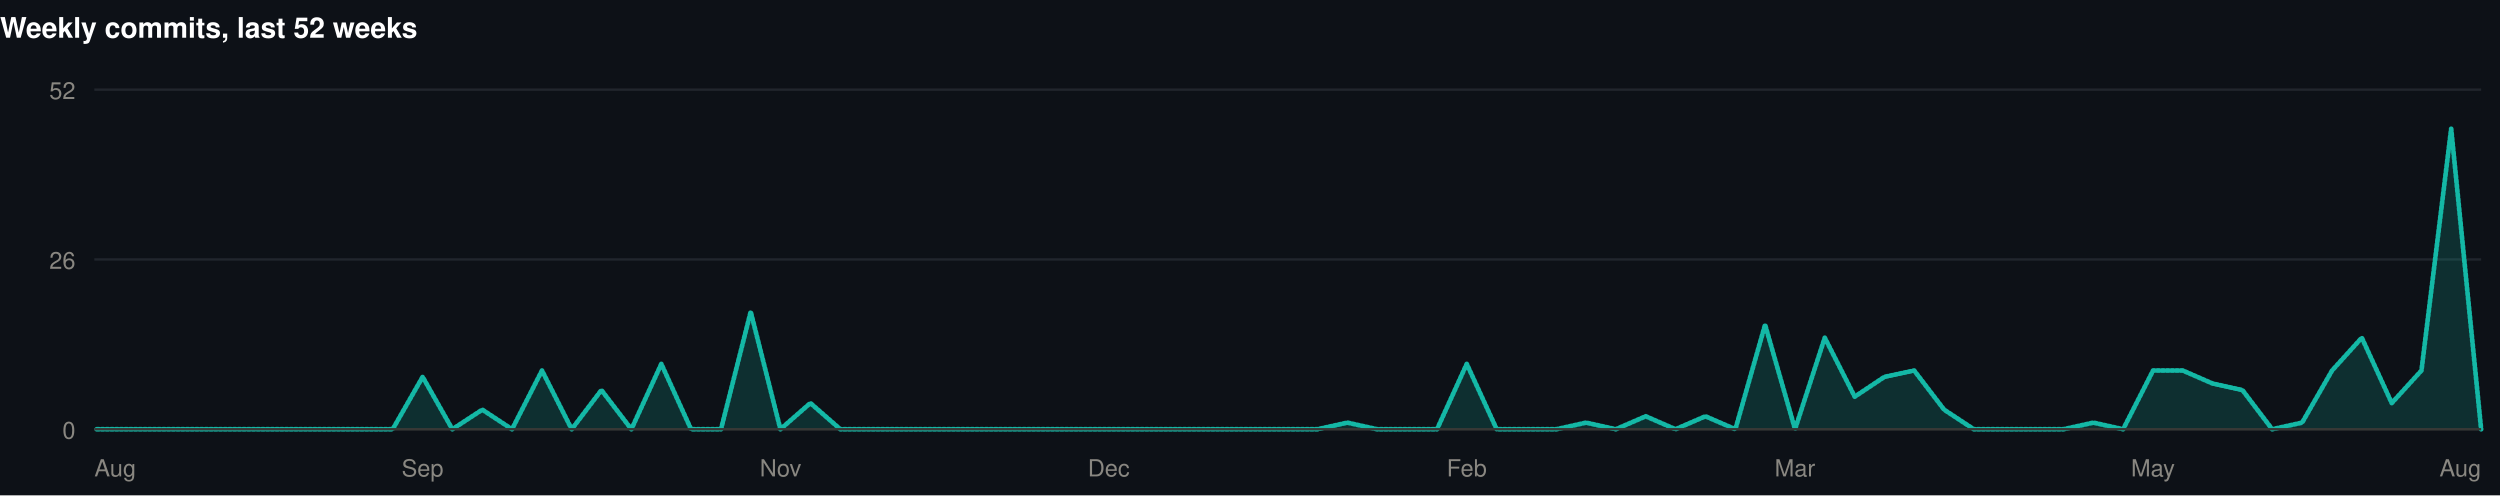
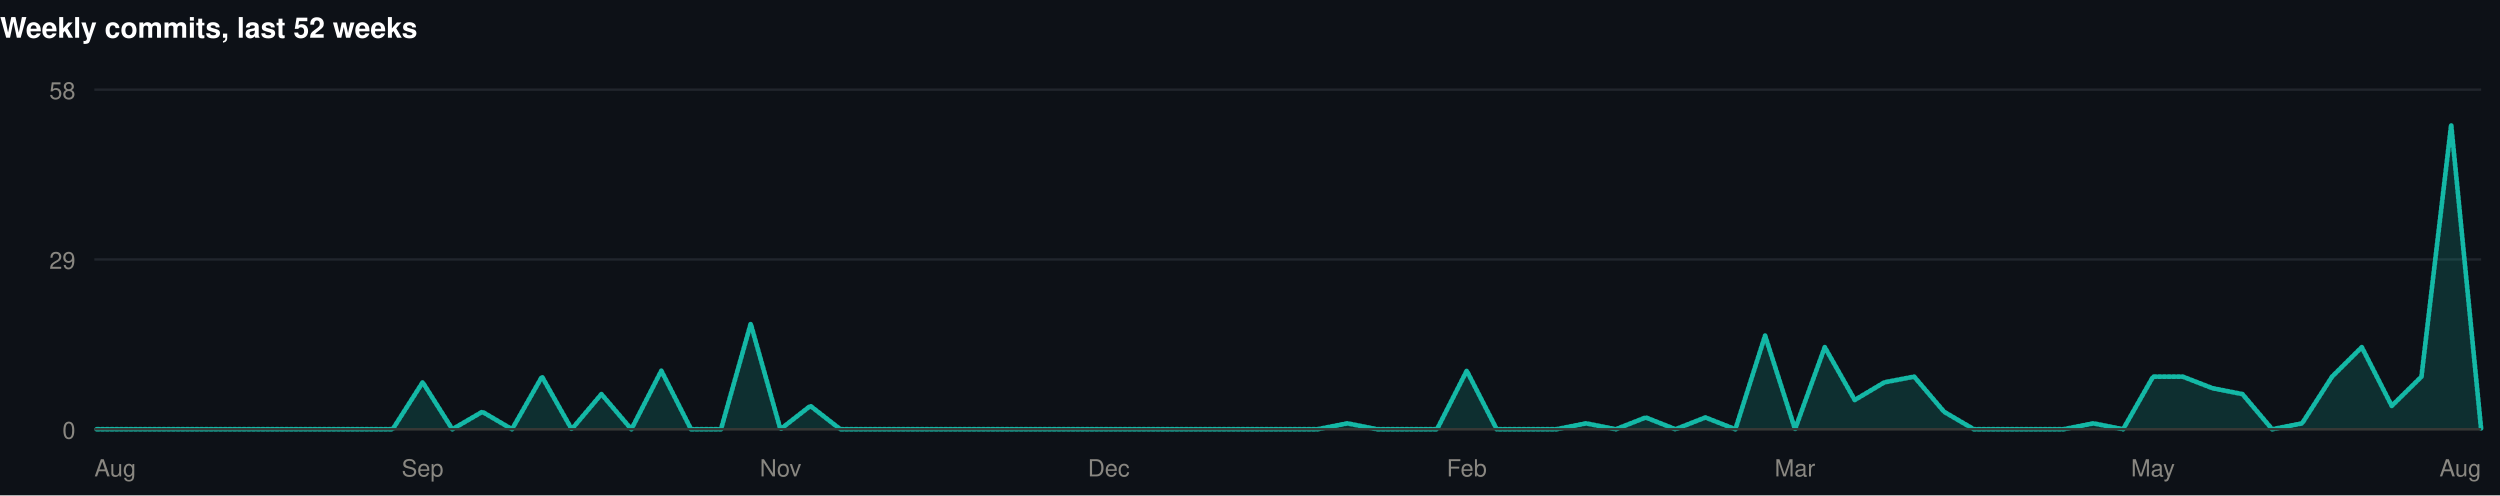
<svg xmlns="http://www.w3.org/2000/svg" width="1060" height="210" viewBox="0 0 1060 210" role="img">
  <rect width="1060" height="210" fill="#0d1117" />
  <style>
@keyframes grow{from{transform:scaleX(0)}}
@keyframes rise{from{opacity:0;transform:translateY(9px)}}
@keyframes fade{from{opacity:0}}
@keyframes draw{to{stroke-dashoffset:0}}
.bar{transform-box:fill-box;transform-origin:left center;animation:grow .9s cubic-bezier(.22,1,.36,1) var(--d,0s) both}
.rise{animation:rise .7s cubic-bezier(.22,1,.36,1) var(--d,0s) both}
.fade{animation:fade .8s ease-out var(--d,0s) both}
.draw{animation:draw 1.7s ease-out .1s both}
@media (prefers-reduced-motion:reduce){
.bar,.rise,.fade,.draw{animation:none;transform:none;opacity:1;stroke-dashoffset:0}
}
</style>
  <g>
    <text x="0" y="16" font-family="-apple-system,BlinkMacSystemFont,'Segoe UI',Helvetica,Arial,sans-serif" font-size="12" font-weight="700" fill="#ffffff" text-anchor="start">Weekly commits, last 52 weeks</text>
    <line x1="40" y1="182" x2="1052" y2="182" stroke="#21262d" stroke-width="1" />
    <text x="32" y="186" font-family="-apple-system,BlinkMacSystemFont,'Segoe UI',Helvetica,Arial,sans-serif" font-size="10" font-weight="400" fill="#898781" text-anchor="end">0</text>
    <line x1="40" y1="110" x2="1052" y2="110" stroke="#21262d" stroke-width="1" />
-     <text x="32" y="114" font-family="-apple-system,BlinkMacSystemFont,'Segoe UI',Helvetica,Arial,sans-serif" font-size="10" font-weight="400" fill="#898781" text-anchor="end">26</text>
+     <text x="32" y="114" font-family="-apple-system,BlinkMacSystemFont,'Segoe UI',Helvetica,Arial,sans-serif" font-size="10" font-weight="400" fill="#898781" text-anchor="end">29</text>
    <line x1="40" y1="38" x2="1052" y2="38" stroke="#21262d" stroke-width="1" />
-     <text x="32" y="42" font-family="-apple-system,BlinkMacSystemFont,'Segoe UI',Helvetica,Arial,sans-serif" font-size="10" font-weight="400" fill="#898781" text-anchor="end">52</text>
-     <path class="fade" style="--d:.5s" d="M40.0,182.0L52.6,182.0L65.3,182.0L77.9,182.0L90.6,182.0L103.3,182.0L115.9,182.0L128.6,182.0L141.2,182.0L153.9,182.0L166.5,182.0L179.2,159.8L191.8,182.0L204.5,173.7L217.1,182.0L229.8,157.1L242.4,182.0L255.0,165.4L267.7,182.0L280.4,154.3L293.0,182.0L305.7,182.0L318.3,132.2L330.9,182.0L343.6,170.9L356.3,182.0L368.9,182.0L381.6,182.0L394.2,182.0L406.8,182.0L419.5,182.0L432.2,182.0L444.8,182.0L457.4,182.0L470.1,182.0L482.8,182.0L495.4,182.0L508.1,182.0L520.7,182.0L533.3,182.0L546.0,182.0L558.6,182.0L571.3,179.2L583.9,182.0L596.6,182.0L609.3,182.0L621.9,154.3L634.6,182.0L647.2,182.0L659.9,182.0L672.5,179.2L685.1,182.0L697.8,176.5L710.4,182.0L723.1,176.5L735.8,182.0L748.4,137.7L761.1,182.0L773.7,143.2L786.4,168.2L799.0,159.8L811.6,157.1L824.3,173.7L836.9,182.0L849.6,182.0L862.3,182.0L874.9,182.0L887.6,179.2L900.2,182.0L912.9,157.1L925.5,157.1L938.1,162.6L950.8,165.4L963.4,182.0L976.1,179.2L988.8,157.1L1001.4,143.2L1014.1,170.9L1026.7,157.1L1039.3,54.6L1052.0,182.0L1052.0,182L40.0,182Z" fill="rgba(20,184,166,0.18)" />
-     <path class="draw" pathLength="1" stroke-dasharray="1" stroke-dashoffset="1" d="M40.0,182.0L52.6,182.0L65.3,182.0L77.9,182.0L90.6,182.0L103.3,182.0L115.9,182.0L128.6,182.0L141.2,182.0L153.9,182.0L166.5,182.0L179.2,159.8L191.8,182.0L204.5,173.7L217.1,182.0L229.8,157.1L242.4,182.0L255.0,165.4L267.7,182.0L280.4,154.3L293.0,182.0L305.7,182.0L318.3,132.2L330.9,182.0L343.6,170.9L356.3,182.0L368.9,182.0L381.6,182.0L394.2,182.0L406.8,182.0L419.5,182.0L432.2,182.0L444.8,182.0L457.4,182.0L470.1,182.0L482.8,182.0L495.4,182.0L508.1,182.0L520.7,182.0L533.3,182.0L546.0,182.0L558.6,182.0L571.3,179.2L583.9,182.0L596.6,182.0L609.3,182.0L621.9,154.3L634.6,182.0L647.2,182.0L659.9,182.0L672.5,179.2L685.1,182.0L697.8,176.5L710.4,182.0L723.1,176.5L735.8,182.0L748.4,137.7L761.1,182.0L773.7,143.2L786.4,168.2L799.0,159.8L811.6,157.1L824.3,173.7L836.9,182.0L849.6,182.0L862.3,182.0L874.9,182.0L887.6,179.2L900.2,182.0L912.9,157.1L925.5,157.1L938.1,162.6L950.8,165.4L963.4,182.0L976.1,179.2L988.8,157.1L1001.4,143.2L1014.1,170.9L1026.7,157.1L1039.3,54.6L1052.0,182.0" fill="none" stroke="#14b8a6" stroke-width="2" stroke-linejoin="round" stroke-linecap="round" />
+     <text x="32" y="42" font-family="-apple-system,BlinkMacSystemFont,'Segoe UI',Helvetica,Arial,sans-serif" font-size="10" font-weight="400" fill="#898781" text-anchor="end">58</text>
+     <path class="fade" style="--d:.5s" d="M40.0,182.0L52.6,182.0L65.3,182.0L77.9,182.0L90.6,182.0L103.3,182.0L115.9,182.0L128.6,182.0L141.2,182.0L153.9,182.0L166.5,182.0L179.2,162.1L191.8,182.0L204.5,174.6L217.1,182.0L229.8,159.7L242.4,182.0L255.0,167.1L267.7,182.0L280.4,157.2L293.0,182.0L305.7,182.0L318.3,137.3L330.9,182.0L343.6,172.1L356.3,182.0L368.9,182.0L381.6,182.0L394.2,182.0L406.8,182.0L419.5,182.0L432.2,182.0L444.8,182.0L457.4,182.0L470.1,182.0L482.8,182.0L495.4,182.0L508.1,182.0L520.7,182.0L533.3,182.0L546.0,182.0L558.6,182.0L571.3,179.5L583.9,182.0L596.6,182.0L609.3,182.0L621.9,157.2L634.6,182.0L647.2,182.0L659.9,182.0L672.5,179.5L685.1,182.0L697.8,177.0L710.4,182.0L723.1,177.0L735.8,182.0L748.4,142.3L761.1,182.0L773.7,147.2L786.4,169.6L799.0,162.1L811.6,159.7L824.3,174.6L836.9,182.0L849.6,182.0L862.3,182.0L874.9,182.0L887.6,179.5L900.2,182.0L912.9,159.7L925.5,159.7L938.1,164.6L950.8,167.1L963.4,182.0L976.1,179.5L988.8,159.7L1001.4,147.2L1014.1,172.1L1026.7,159.7L1039.3,52.9L1052.0,182.0L1052.0,182L40.0,182Z" fill="rgba(20,184,166,0.18)" />
+     <path class="draw" pathLength="1" stroke-dasharray="1" stroke-dashoffset="1" d="M40.0,182.0L52.6,182.0L65.3,182.0L77.9,182.0L90.6,182.0L103.3,182.0L115.9,182.0L128.6,182.0L141.2,182.0L153.9,182.0L166.5,182.0L179.2,162.1L191.8,182.0L204.5,174.6L217.1,182.0L229.8,159.7L242.4,182.0L255.0,167.1L267.7,182.0L280.4,157.2L293.0,182.0L305.7,182.0L318.3,137.3L330.9,182.0L343.6,172.1L356.3,182.0L368.9,182.0L381.6,182.0L394.2,182.0L406.8,182.0L419.5,182.0L432.2,182.0L444.8,182.0L457.4,182.0L470.1,182.0L482.8,182.0L495.4,182.0L508.1,182.0L520.7,182.0L533.3,182.0L546.0,182.0L558.6,182.0L571.3,179.5L583.9,182.0L596.6,182.0L609.3,182.0L621.9,157.2L634.6,182.0L647.2,182.0L659.9,182.0L672.5,179.5L685.1,182.0L697.8,177.0L710.4,182.0L723.1,177.0L735.8,182.0L748.4,142.3L761.1,182.0L773.7,147.2L786.4,169.6L799.0,162.1L811.6,159.7L824.3,174.6L836.9,182.0L849.6,182.0L862.3,182.0L874.9,182.0L887.6,179.5L900.2,182.0L912.9,159.7L925.5,159.7L938.1,164.6L950.8,167.1L963.4,182.0L976.1,179.5L988.8,159.7L1001.4,147.2L1014.1,172.1L1026.7,159.7L1039.3,52.9L1052.0,182.0" fill="none" stroke="#14b8a6" stroke-width="2" stroke-linejoin="round" stroke-linecap="round" />
    <line x1="40" y1="182" x2="1052" y2="182" stroke="#383835" stroke-width="1" />
    <text x="40" y="202" font-family="-apple-system,BlinkMacSystemFont,'Segoe UI',Helvetica,Arial,sans-serif" font-size="10" font-weight="400" fill="#898781" text-anchor="start">Aug</text>
    <text x="179.15" y="202" font-family="-apple-system,BlinkMacSystemFont,'Segoe UI',Helvetica,Arial,sans-serif" font-size="10" font-weight="400" fill="#898781" text-anchor="middle">Sep</text>
    <text x="330.95" y="202" font-family="-apple-system,BlinkMacSystemFont,'Segoe UI',Helvetica,Arial,sans-serif" font-size="10" font-weight="400" fill="#898781" text-anchor="middle">Nov</text>
    <text x="470.1" y="202" font-family="-apple-system,BlinkMacSystemFont,'Segoe UI',Helvetica,Arial,sans-serif" font-size="10" font-weight="400" fill="#898781" text-anchor="middle">Dec</text>
    <text x="621.9" y="202" font-family="-apple-system,BlinkMacSystemFont,'Segoe UI',Helvetica,Arial,sans-serif" font-size="10" font-weight="400" fill="#898781" text-anchor="middle">Feb</text>
    <text x="761.05" y="202" font-family="-apple-system,BlinkMacSystemFont,'Segoe UI',Helvetica,Arial,sans-serif" font-size="10" font-weight="400" fill="#898781" text-anchor="middle">Mar</text>
    <text x="912.85" y="202" font-family="-apple-system,BlinkMacSystemFont,'Segoe UI',Helvetica,Arial,sans-serif" font-size="10" font-weight="400" fill="#898781" text-anchor="middle">May</text>
    <text x="1052" y="202" font-family="-apple-system,BlinkMacSystemFont,'Segoe UI',Helvetica,Arial,sans-serif" font-size="10" font-weight="400" fill="#898781" text-anchor="end">Aug</text>
  </g>
</svg>
